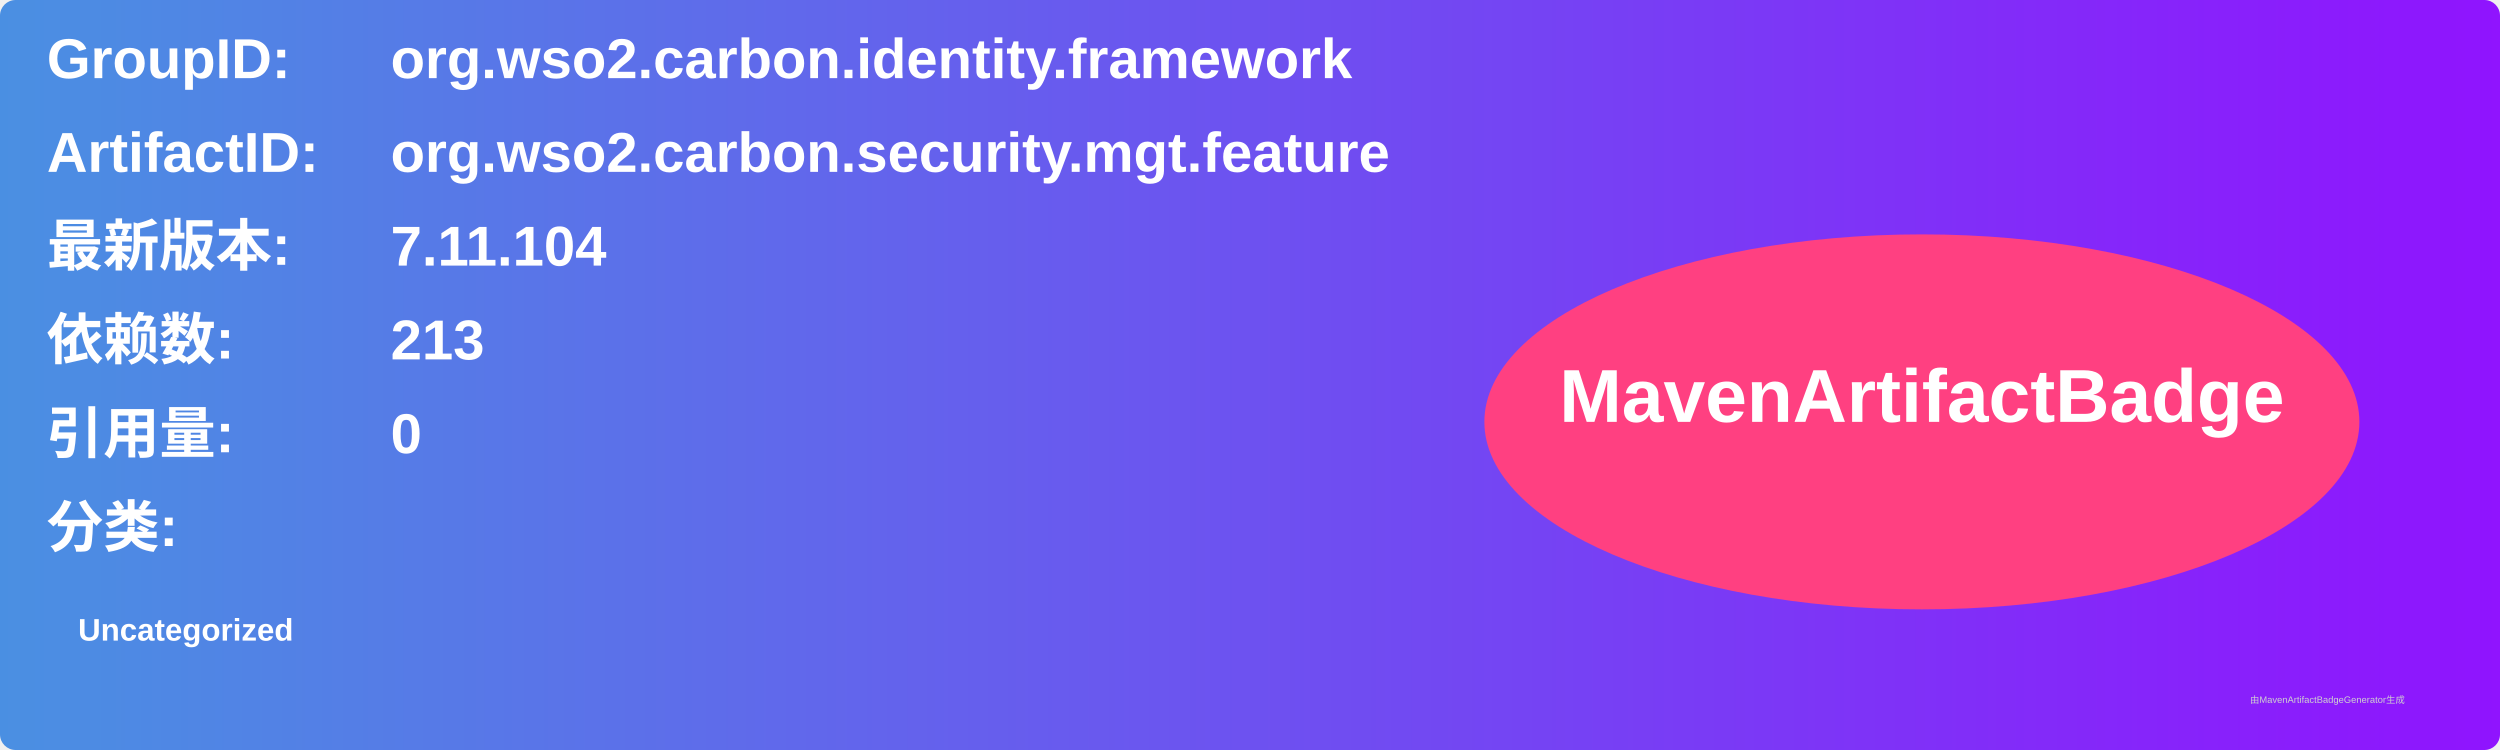
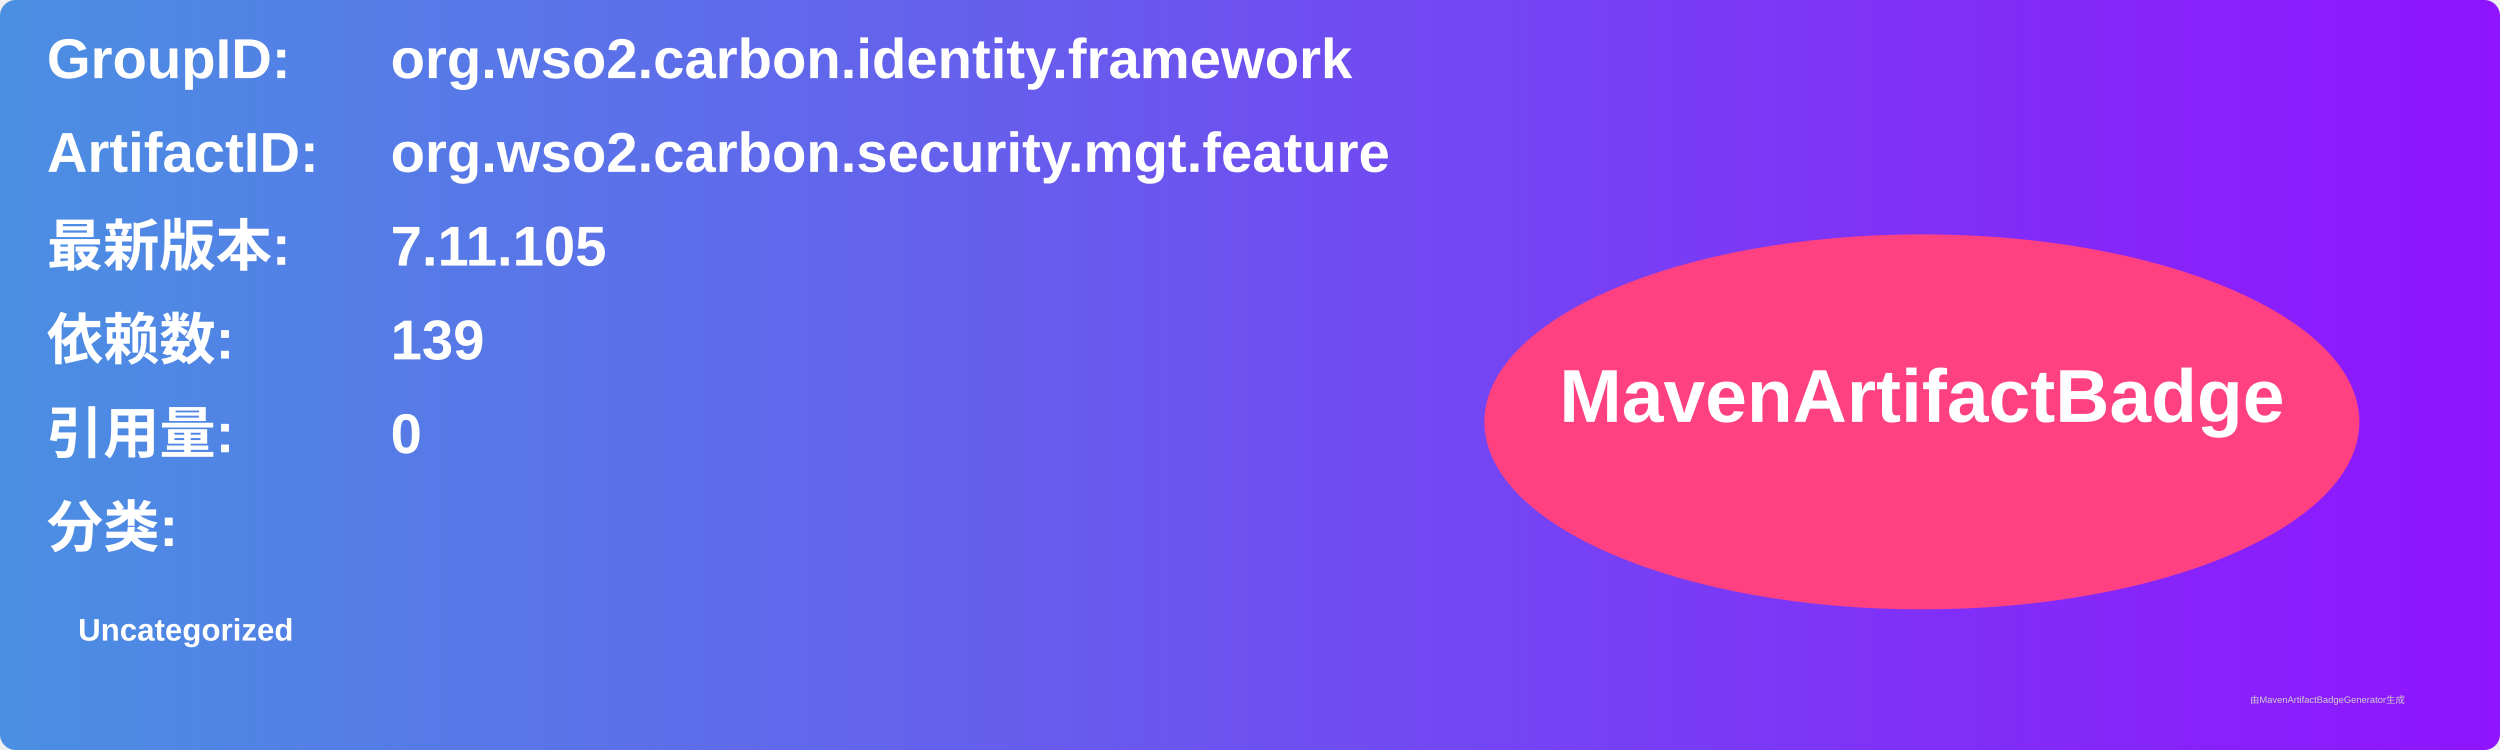
<svg xmlns="http://www.w3.org/2000/svg" width="800" height="240" viewBox="0 0 800 240">
  <linearGradient id="grad" x1="0%" y1="0%" x2="100%" y2="0%">
    <stop offset="0%" stop-color="#4a90e2" />
    <stop offset="100%" stop-color="#9013fe" />
  </linearGradient>
  <rect width="100%" height="100%" rx="5" ry="5" fill="url(#grad)" />
  <g transform="translate(15, 15)">
    <text x="0" y="10" font-family="Arial" font-size="18" fill="white" font-weight="bold" width="260">GroupID:</text>
    <text x="110" y="10" font-family="Arial" font-size="18" fill="white" font-weight="bold" width="460">org.wso2.carbon.identity.framework</text>
    <text x="0" y="40" font-family="Arial" font-size="18" fill="white" font-weight="bold" width="260">ArtifactID:</text>
    <text x="110" y="40" font-family="Arial" font-size="18" fill="white" font-weight="bold" width="460">org.wso2.carbon.security.mgt.feature</text>
    <text x="0" y="70" font-family="Arial" font-size="18" fill="white" font-weight="bold">最新版本:</text>
    <text x="110" y="70" font-family="Arial" font-size="18" fill="white" font-weight="bold">
-       <tspan font-weight="bold">7.11.104</tspan>
+       <tspan font-weight="bold">7.11.105</tspan>
    </text>
    <text x="0" y="100" font-family="Arial" font-size="18" fill="white" font-weight="bold">依赖数: </text>
    <text x="110" y="100" font-family="Arial" font-size="18" fill="white">
-       <tspan font-weight="bold">213</tspan>
+       <tspan font-weight="bold">139</tspan>
    </text>
    <text x="0" y="130" font-family="Arial" font-size="18" fill="white" font-weight="bold">引用量: </text>
    <text x="110" y="130" font-family="Arial" font-size="18" fill="white">
      <tspan font-weight="bold">0</tspan>
    </text>
    <text x="0" y="160" font-family="Arial" font-size="18" fill="white" font-weight="bold">分类:</text>
    <text x="10" y="190" font-family="Arial" font-size="10" fill="white">
      <tspan font-weight="bold">Uncategorized</tspan>
    </text>
    <ellipse cx="600" cy="120" rx="140" ry="60" fill="#ff4081" />
    <text x="600" y="120" text-anchor="middle" font-family="Arial" font-size="24" fill="white" font-weight="bold">MavenArtifactBadge</text>
  </g>
  <text x="720" y="225" font-family="Arial" font-size="3" fill="#d0d0d0">由MavenArtifactBadgeGenerator生成</text>
</svg>
